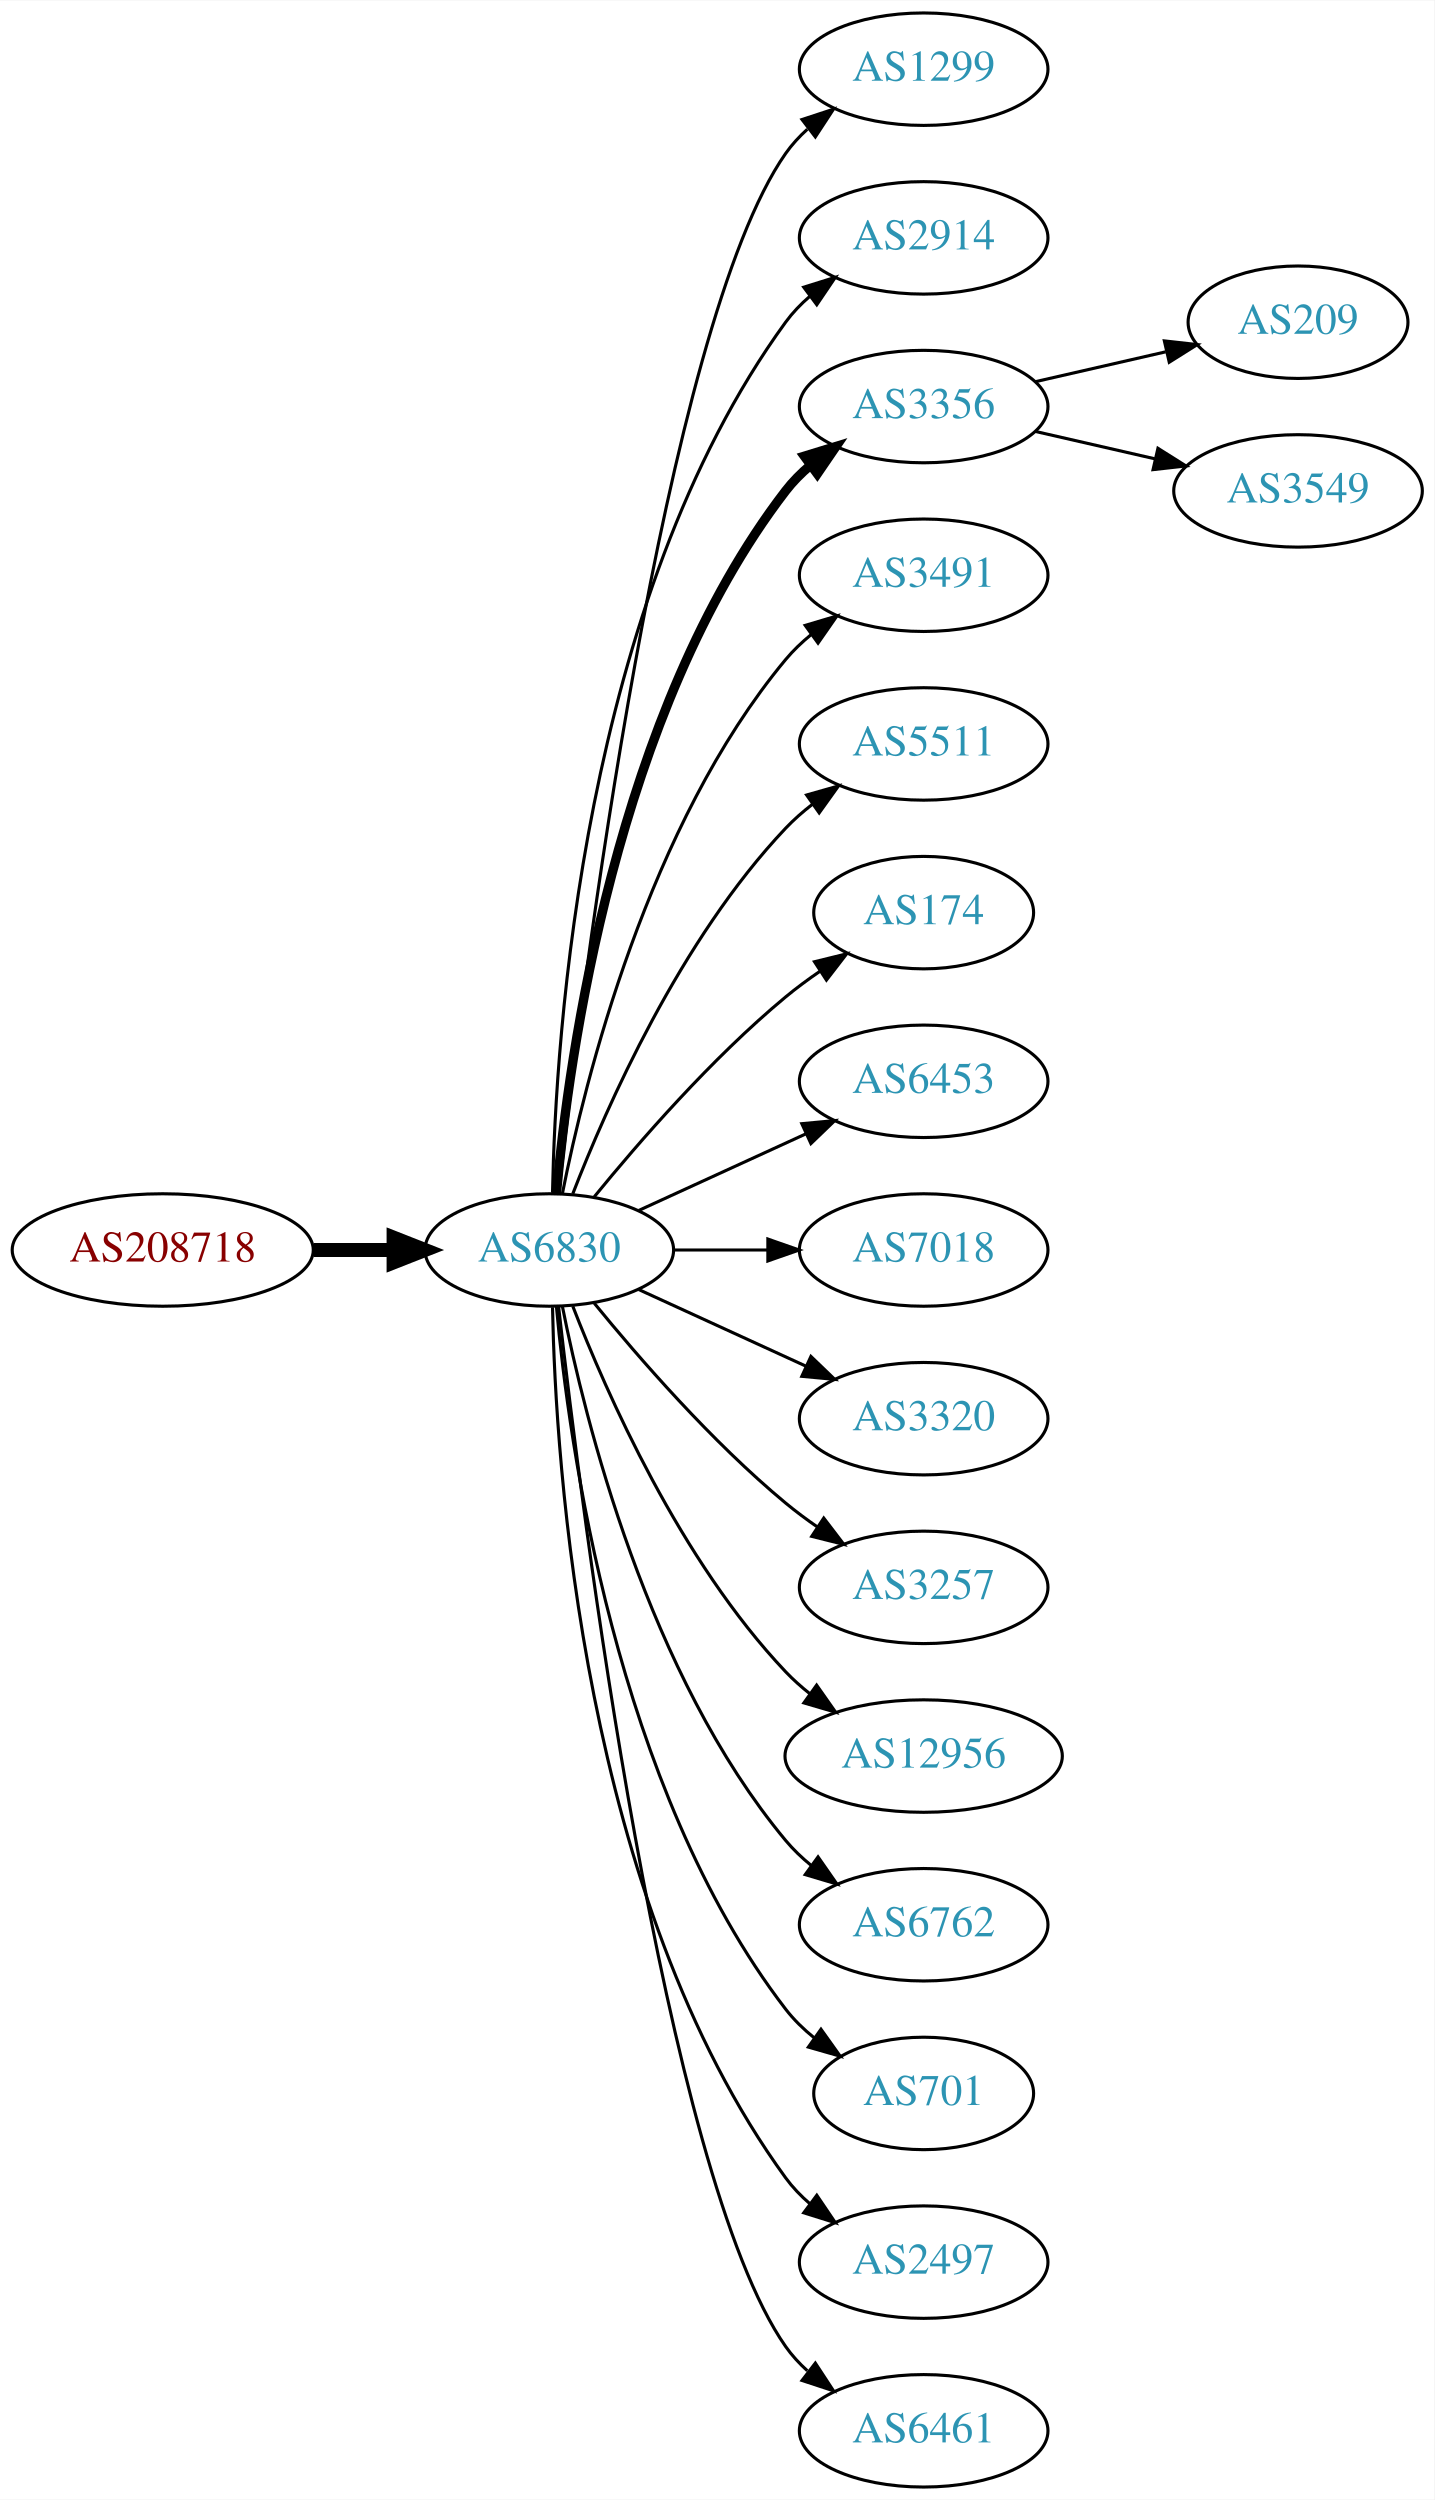
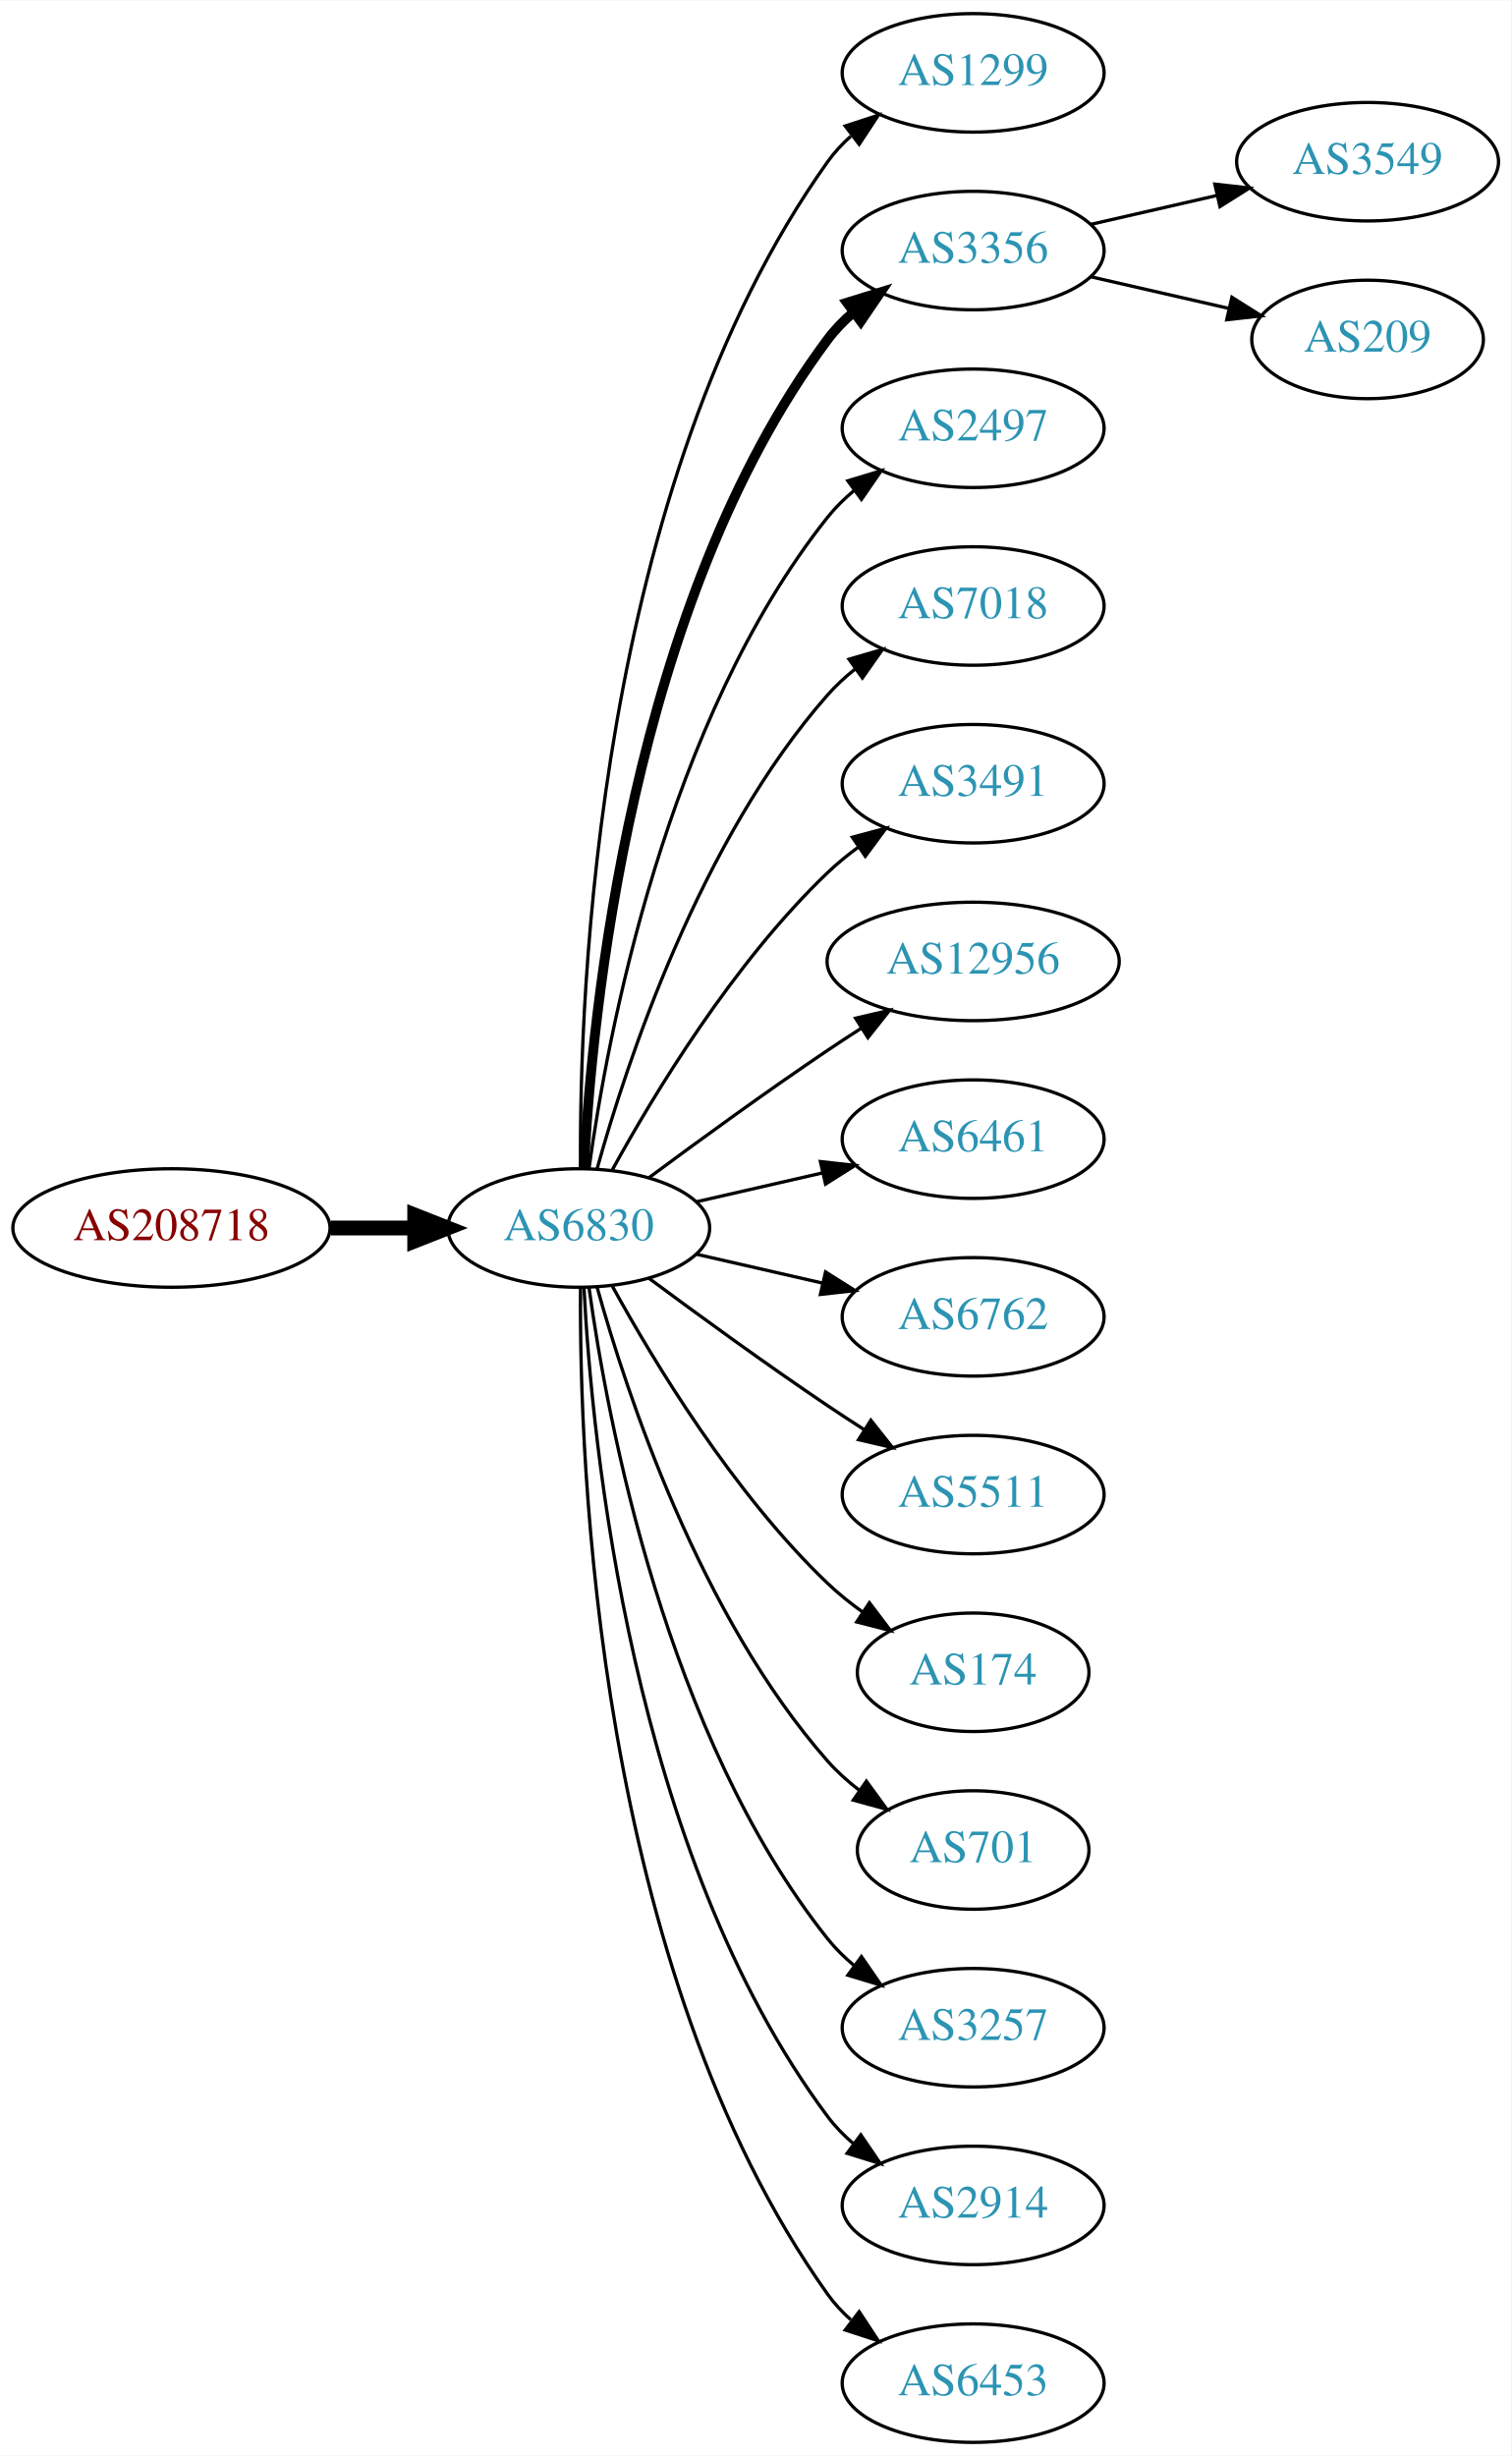
- <svg xmlns="http://www.w3.org/2000/svg" xmlns:xlink="http://www.w3.org/1999/xlink" width="459pt" height="800pt" viewBox="0.00 0.00 459.17 800.00">
-   <g id="graph0" class="graph" transform="scale(1 1) rotate(0) translate(4 796)">
-     <polygon fill="white" stroke="none" points="-4,4 -4,-796 455.17,-796 455.17,4 -4,4" />
+ <svg xmlns="http://www.w3.org/2000/svg" xmlns:xlink="http://www.w3.org/1999/xlink" width="459pt" height="746pt" viewBox="0.00 0.00 459.17 746.00">
+   <g id="graph0" class="graph" transform="scale(1 1) rotate(0) translate(4 742)">
+     <polygon fill="white" stroke="none" points="-4,4 -4,-742 455.17,-742 455.17,4 -4,4" />
    <g id="node1" class="node">
      <g id="a_node1">
        <a xlink:href="/asn/208718" xlink:title="AS208718 ~ Harald Leithner [AT]">
-           <ellipse fill="#ffffff" stroke="black" cx="48.096" cy="-396" rx="48.192" ry="18" />
-           <text text-anchor="middle" x="48.096" y="-392.3" font-family="Times,serif" font-size="14.00" fill="#880000">AS208718</text>
+           <ellipse fill="#ffffff" stroke="black" cx="48.096" cy="-369" rx="48.192" ry="18" />
+           <text text-anchor="middle" x="48.096" y="-365.3" font-family="Times,serif" font-size="14.00" fill="#880000">AS208718</text>
        </a>
      </g>
    </g>
    <g id="node2" class="node">
      <g id="a_node2">
        <a xlink:href="/asn/6830" xlink:title="AS6830 ~ LGI-UPC [AT]">
-           <ellipse fill="#ffffff" stroke="black" cx="171.838" cy="-396" rx="39.794" ry="18" />
-           <text text-anchor="middle" x="171.838" y="-392.3" font-family="Times,serif" font-size="14.00" fill="#2c94b3">AS6830</text>
+           <ellipse fill="#ffffff" stroke="black" cx="171.838" cy="-369" rx="39.794" ry="18" />
+           <text text-anchor="middle" x="171.838" y="-365.3" font-family="Times,serif" font-size="14.00" fill="#2c94b3">AS6830</text>
        </a>
      </g>
    </g>
    <g id="edge1" class="edge">
-       <path fill="none" stroke="black" stroke-width="4.5" d="M96.513,-396C104.867,-396 113.577,-396 121.969,-396" />
-       <polygon fill="black" stroke="black" stroke-width="4.5" points="122.004,-399.938 132.004,-396 122.004,-392.063 122.004,-399.938" />
+       <path fill="none" stroke="black" stroke-width="4.5" d="M96.513,-369C104.867,-369 113.577,-369 121.969,-369" />
+       <polygon fill="black" stroke="black" stroke-width="4.5" points="122.004,-372.938 132.004,-369 122.004,-365.063 122.004,-372.938" />
    </g>
    <g id="node3" class="node">
      <g id="a_node3">
        <a xlink:href="/asn/1299" xlink:title="AS1299 ~ Telia Carrier [EU]">
-           <ellipse fill="#ffffff" stroke="black" cx="291.681" cy="-774" rx="39.794" ry="18" />
-           <text text-anchor="middle" x="291.681" y="-770.3" font-family="Times,serif" font-size="14.00" fill="#2c94b3">AS1299</text>
+           <ellipse fill="#ffffff" stroke="black" cx="291.681" cy="-720" rx="39.794" ry="18" />
+           <text text-anchor="middle" x="291.681" y="-716.3" font-family="Times,serif" font-size="14.00" fill="#2c94b3">AS1299</text>
        </a>
      </g>
    </g>
    <g id="edge2" class="edge">
-       <path fill="none" stroke="black" d="M174.808,-414.101C182.036,-477.928 208.714,-691.628 247.484,-747 249.463,-749.825 251.841,-752.416 254.451,-754.779" />
-       <polygon fill="black" stroke="black" points="252.744,-757.881 262.81,-761.188 257.003,-752.326 252.744,-757.881" />
+       <path fill="none" stroke="black" d="M172.387,-387.063C171.967,-439.503 177.121,-594.293 247.484,-693 249.486,-695.809 251.881,-698.388 254.502,-700.743" />
+       <polygon fill="black" stroke="black" points="252.807,-703.852 262.879,-707.139 257.055,-698.288 252.807,-703.852" />
    </g>
    <g id="node4" class="node">
      <g id="a_node4">
-         <a xlink:href="/asn/2914" xlink:title="AS2914 ~ NTT America, Inc. [US]">
-           <ellipse fill="#ffffff" stroke="black" cx="291.681" cy="-720" rx="39.794" ry="18" />
-           <text text-anchor="middle" x="291.681" y="-716.3" font-family="Times,serif" font-size="14.00" fill="#2c94b3">AS2914</text>
-         </a>
-       </g>
-     </g>
-     <g id="edge3" class="edge">
-       <path fill="none" stroke="black" d="M172.87,-414.337C173.843,-464.079 182.562,-603.806 247.484,-693 249.696,-696.039 252.364,-698.813 255.276,-701.326" />
-       <polygon fill="black" stroke="black" points="253.294,-704.214 263.407,-707.373 257.471,-698.597 253.294,-704.214" />
-     </g>
-     <g id="node5" class="node">
-       <g id="a_node5">
        <a xlink:href="/asn/3356" xlink:title="AS3356 ~ Level 3 Parent, LLC [US]">
          <ellipse fill="#ffffff" stroke="black" cx="291.681" cy="-666" rx="39.794" ry="18" />
          <text text-anchor="middle" x="291.681" y="-662.3" font-family="Times,serif" font-size="14.00" fill="#2c94b3">AS3356</text>
        </a>
      </g>
    </g>
+     <g id="edge3" class="edge">
+       <path fill="none" stroke="black" stroke-width="3" d="M173.43,-387.023C175.806,-433.412 187.724,-558.893 247.484,-639 249.732,-642.013 252.424,-644.769 255.35,-647.272" />
+       <polygon fill="black" stroke="black" stroke-width="3" points="253.381,-650.169 263.502,-653.303 257.545,-644.542 253.381,-650.169" />
+     </g>
+     <g id="node5" class="node">
+       <g id="a_node5">
+         <a xlink:href="/asn/2497" xlink:title="AS2497 ~ Internet Initiative Japan Inc. [JP]">
+           <ellipse fill="#ffffff" stroke="black" cx="291.681" cy="-612" rx="39.794" ry="18" />
+           <text text-anchor="middle" x="291.681" y="-608.3" font-family="Times,serif" font-size="14.00" fill="#2c94b3">AS2497</text>
+         </a>
+       </g>
+     </g>
    <g id="edge4" class="edge">
-       <path fill="none" stroke="black" stroke-width="3" d="M174.122,-414.117C178.02,-457.332 193.037,-568.131 247.484,-639 249.774,-641.981 252.494,-644.716 255.439,-647.205" />
-       <polygon fill="black" stroke="black" stroke-width="3" points="253.485,-650.113 263.615,-653.218 257.633,-644.473 253.485,-650.113" />
+       <path fill="none" stroke="black" d="M174.977,-387.17C180.477,-426.974 198.303,-523.233 247.484,-585 249.826,-587.94 252.58,-590.649 255.546,-593.121" />
+       <polygon fill="black" stroke="black" points="253.611,-596.042 263.752,-599.11 257.738,-590.388 253.611,-596.042" />
    </g>
    <g id="node6" class="node">
      <g id="a_node6">
-         <a xlink:href="/asn/3491" xlink:title="AS3491 ~ PCCW Global, Inc. [US]">
-           <ellipse fill="#ffffff" stroke="black" cx="291.681" cy="-612" rx="39.794" ry="18" />
-           <text text-anchor="middle" x="291.681" y="-608.3" font-family="Times,serif" font-size="14.00" fill="#2c94b3">AS3491</text>
+         <a xlink:href="/asn/7018" xlink:title="AS7018 ~ AT&amp;T Services, Inc. [US]">
+           <ellipse fill="#ffffff" stroke="black" cx="291.681" cy="-558" rx="39.794" ry="18" />
+           <text text-anchor="middle" x="291.681" y="-554.3" font-family="Times,serif" font-size="14.00" fill="#2c94b3">AS7018</text>
        </a>
      </g>
    </g>
    <g id="edge5" class="edge">
-       <path fill="none" stroke="black" d="M176.037,-414.073C183.2,-450.141 203.474,-532.125 247.484,-585 249.889,-587.889 252.686,-590.563 255.678,-593.013" />
-       <polygon fill="black" stroke="black" points="253.766,-595.95 263.921,-598.973 257.868,-590.277 253.766,-595.95" />
+       <path fill="none" stroke="black" d="M177.411,-386.946C186.317,-418.995 208.601,-486.842 247.484,-531 249.968,-533.821 252.818,-536.449 255.844,-538.871" />
+       <polygon fill="black" stroke="black" points="253.961,-541.828 264.133,-544.791 258.029,-536.131 253.961,-541.828" />
    </g>
    <g id="node7" class="node">
      <g id="a_node7">
-         <a xlink:href="/asn/5511" xlink:title="AS5511 ~ Orange S.A. [FR]">
-           <ellipse fill="#ffffff" stroke="black" cx="291.681" cy="-558" rx="39.794" ry="18" />
-           <text text-anchor="middle" x="291.681" y="-554.3" font-family="Times,serif" font-size="14.00" fill="#2c94b3">AS5511</text>
+         <a xlink:href="/asn/3491" xlink:title="AS3491 ~ PCCW Global, Inc. [US]">
+           <ellipse fill="#ffffff" stroke="black" cx="291.681" cy="-504" rx="39.794" ry="18" />
+           <text text-anchor="middle" x="291.681" y="-500.3" font-family="Times,serif" font-size="14.00" fill="#2c94b3">AS3491</text>
        </a>
      </g>
    </g>
    <g id="edge6" class="edge">
-       <path fill="none" stroke="black" d="M179.361,-413.994C190.112,-441.728 213.769,-495.429 247.484,-531 250.07,-533.728 252.988,-536.294 256.056,-538.677" />
-       <polygon fill="black" stroke="black" points="254.21,-541.658 264.404,-544.543 258.234,-535.93 254.21,-541.658" />
+       <path fill="none" stroke="black" d="M182.079,-386.713C194.625,-409.561 218.802,-449.611 247.484,-477 250.353,-479.739 253.542,-482.347 256.851,-484.785" />
+       <polygon fill="black" stroke="black" points="254.974,-487.742 265.21,-490.477 258.914,-481.956 254.974,-487.742" />
    </g>
    <g id="node8" class="node">
      <g id="a_node8">
-         <a xlink:href="/asn/174" xlink:title="AS174 ~ Cogent Communications [US]">
-           <ellipse fill="#ffffff" stroke="black" cx="291.681" cy="-504" rx="35.194" ry="18" />
-           <text text-anchor="middle" x="291.681" y="-500.3" font-family="Times,serif" font-size="14.00" fill="#2c94b3">AS174</text>
+         <a xlink:href="/asn/12956" xlink:title="AS12956 ~ TELXIUS [ES]">
+           <ellipse fill="#ffffff" stroke="black" cx="291.681" cy="-450" rx="44.393" ry="18" />
+           <text text-anchor="middle" x="291.681" y="-446.3" font-family="Times,serif" font-size="14.00" fill="#2c94b3">AS12956</text>
        </a>
      </g>
    </g>
    <g id="edge7" class="edge">
-       <path fill="none" stroke="black" d="M186.257,-413.065C200.372,-430.375 223.786,-457.345 247.484,-477 250.948,-479.872 254.74,-482.669 258.595,-485.308" />
-       <polygon fill="black" stroke="black" points="256.737,-488.275 267.027,-490.797 260.556,-482.408 256.737,-488.275" />
+       <path fill="none" stroke="black" d="M193.168,-384.277C208.031,-395.304 228.775,-410.407 247.484,-423 250.774,-425.215 254.237,-427.482 257.711,-429.715" />
+       <polygon fill="black" stroke="black" points="255.959,-432.748 266.279,-435.148 259.708,-426.837 255.959,-432.748" />
    </g>
    <g id="node9" class="node">
      <g id="a_node9">
-         <a xlink:href="/asn/6453" xlink:title="AS6453 ~ TATA COMMUNICATIONS (AMERICA) INC [US]">
-           <ellipse fill="#ffffff" stroke="black" cx="291.681" cy="-450" rx="39.794" ry="18" />
-           <text text-anchor="middle" x="291.681" y="-446.3" font-family="Times,serif" font-size="14.00" fill="#2c94b3">AS6453</text>
+         <a xlink:href="/asn/6461" xlink:title="AS6461 ~ Zayo Bandwidth [US]">
+           <ellipse fill="#ffffff" stroke="black" cx="291.681" cy="-396" rx="39.794" ry="18" />
+           <text text-anchor="middle" x="291.681" y="-392.3" font-family="Times,serif" font-size="14.00" fill="#2c94b3">AS6461</text>
        </a>
      </g>
    </g>
    <g id="edge8" class="edge">
-       <path fill="none" stroke="black" d="M200.467,-408.661C216.424,-415.973 236.694,-425.261 253.977,-433.181" />
-       <polygon fill="black" stroke="black" points="252.676,-436.435 263.225,-437.419 255.592,-430.071 252.676,-436.435" />
+       <path fill="none" stroke="black" d="M207.557,-376.955C219.557,-379.704 233.178,-382.825 245.871,-385.733" />
+       <polygon fill="black" stroke="black" points="245.273,-389.187 255.802,-388.009 246.836,-382.364 245.273,-389.187" />
    </g>
    <g id="node10" class="node">
      <g id="a_node10">
-         <a xlink:href="/asn/7018" xlink:title="AS7018 ~ AT&amp;T Services, Inc. [US]">
-           <ellipse fill="#ffffff" stroke="black" cx="291.681" cy="-396" rx="39.794" ry="18" />
-           <text text-anchor="middle" x="291.681" y="-392.3" font-family="Times,serif" font-size="14.00" fill="#2c94b3">AS7018</text>
+         <a xlink:href="/asn/6762" xlink:title="AS6762 ~ TELECOM ITALIA SPARKLE S.p.A. [IT]">
+           <ellipse fill="#ffffff" stroke="black" cx="291.681" cy="-342" rx="39.794" ry="18" />
+           <text text-anchor="middle" x="291.681" y="-338.3" font-family="Times,serif" font-size="14.00" fill="#2c94b3">AS6762</text>
        </a>
      </g>
    </g>
    <g id="edge9" class="edge">
-       <path fill="none" stroke="black" d="M211.751,-396C221.304,-396 231.654,-396 241.616,-396" />
-       <polygon fill="black" stroke="black" points="241.809,-399.5 251.809,-396 241.809,-392.5 241.809,-399.5" />
+       <path fill="none" stroke="black" d="M207.557,-361.045C219.557,-358.296 233.178,-355.175 245.871,-352.267" />
+       <polygon fill="black" stroke="black" points="246.836,-355.636 255.802,-349.991 245.273,-348.813 246.836,-355.636" />
    </g>
    <g id="node11" class="node">
      <g id="a_node11">
-         <a xlink:href="/asn/3320" xlink:title="AS3320 ~ DTAG [DE]">
-           <ellipse fill="#ffffff" stroke="black" cx="291.681" cy="-342" rx="39.794" ry="18" />
-           <text text-anchor="middle" x="291.681" y="-338.3" font-family="Times,serif" font-size="14.00" fill="#2c94b3">AS3320</text>
+         <a xlink:href="/asn/5511" xlink:title="AS5511 ~ Orange S.A. [FR]">
+           <ellipse fill="#ffffff" stroke="black" cx="291.681" cy="-288" rx="39.794" ry="18" />
+           <text text-anchor="middle" x="291.681" y="-284.3" font-family="Times,serif" font-size="14.00" fill="#2c94b3">AS5511</text>
        </a>
      </g>
    </g>
    <g id="edge10" class="edge">
-       <path fill="none" stroke="black" d="M200.467,-383.339C216.424,-376.027 236.694,-366.739 253.977,-358.819" />
-       <polygon fill="black" stroke="black" points="255.592,-361.929 263.225,-354.581 252.676,-355.565 255.592,-361.929" />
+       <path fill="none" stroke="black" d="M193.168,-353.723C208.031,-342.696 228.775,-327.593 247.484,-315 251.033,-312.611 254.784,-310.161 258.532,-307.758" />
+       <polygon fill="black" stroke="black" points="260.6,-310.591 267.181,-302.288 256.858,-304.675 260.6,-310.591" />
    </g>
    <g id="node12" class="node">
      <g id="a_node12">
-         <a xlink:href="/asn/3257" xlink:title="AS3257 ~ GTT [DE]">
-           <ellipse fill="#ffffff" stroke="black" cx="291.681" cy="-288" rx="39.794" ry="18" />
-           <text text-anchor="middle" x="291.681" y="-284.3" font-family="Times,serif" font-size="14.00" fill="#2c94b3">AS3257</text>
+         <a xlink:href="/asn/174" xlink:title="AS174 ~ Cogent Communications [US]">
+           <ellipse fill="#ffffff" stroke="black" cx="291.681" cy="-234" rx="35.194" ry="18" />
+           <text text-anchor="middle" x="291.681" y="-230.3" font-family="Times,serif" font-size="14.00" fill="#2c94b3">AS174</text>
        </a>
      </g>
    </g>
    <g id="edge11" class="edge">
-       <path fill="none" stroke="black" d="M186.257,-378.935C200.372,-361.625 223.786,-334.655 247.484,-315 250.701,-312.332 254.201,-309.73 257.772,-307.259" />
-       <polygon fill="black" stroke="black" points="259.695,-310.183 266.128,-301.764 255.85,-304.334 259.695,-310.183" />
+       <path fill="none" stroke="black" d="M182.079,-351.287C194.625,-328.439 218.802,-288.389 247.484,-261 250.738,-257.893 254.405,-254.954 258.192,-252.24" />
+       <polygon fill="black" stroke="black" points="260.169,-255.128 266.56,-246.678 256.294,-249.299 260.169,-255.128" />
    </g>
    <g id="node13" class="node">
      <g id="a_node13">
-         <a xlink:href="/asn/12956" xlink:title="AS12956 ~ TELXIUS [ES]">
-           <ellipse fill="#ffffff" stroke="black" cx="291.681" cy="-234" rx="44.393" ry="18" />
-           <text text-anchor="middle" x="291.681" y="-230.3" font-family="Times,serif" font-size="14.00" fill="#2c94b3">AS12956</text>
+         <a xlink:href="/asn/701" xlink:title="AS701 ~ UUNET [US]">
+           <ellipse fill="#ffffff" stroke="black" cx="291.681" cy="-180" rx="35.194" ry="18" />
+           <text text-anchor="middle" x="291.681" y="-176.3" font-family="Times,serif" font-size="14.00" fill="#2c94b3">AS701</text>
        </a>
      </g>
    </g>
    <g id="edge12" class="edge">
-       <path fill="none" stroke="black" d="M179.361,-378.006C190.112,-350.272 213.769,-296.571 247.484,-261 249.869,-258.485 252.535,-256.107 255.341,-253.883" />
-       <polygon fill="black" stroke="black" points="257.41,-256.707 263.503,-248.039 253.335,-251.015 257.41,-256.707" />
+       <path fill="none" stroke="black" d="M177.411,-351.054C186.317,-319.005 208.601,-251.158 247.484,-207 250.312,-203.789 253.613,-200.828 257.108,-198.136" />
+       <polygon fill="black" stroke="black" points="259.242,-200.916 265.483,-192.355 255.265,-195.155 259.242,-200.916" />
    </g>
    <g id="node14" class="node">
      <g id="a_node14">
-         <a xlink:href="/asn/6762" xlink:title="AS6762 ~ TELECOM ITALIA SPARKLE S.p.A. [IT]">
-           <ellipse fill="#ffffff" stroke="black" cx="291.681" cy="-180" rx="39.794" ry="18" />
-           <text text-anchor="middle" x="291.681" y="-176.3" font-family="Times,serif" font-size="14.00" fill="#2c94b3">AS6762</text>
+         <a xlink:href="/asn/3257" xlink:title="AS3257 ~ GTT [DE]">
+           <ellipse fill="#ffffff" stroke="black" cx="291.681" cy="-126" rx="39.794" ry="18" />
+           <text text-anchor="middle" x="291.681" y="-122.3" font-family="Times,serif" font-size="14.00" fill="#2c94b3">AS3257</text>
        </a>
      </g>
    </g>
    <g id="edge13" class="edge">
-       <path fill="none" stroke="black" d="M176.037,-377.927C183.2,-341.859 203.474,-259.875 247.484,-207 249.889,-204.111 252.686,-201.437 255.678,-198.987" />
-       <polygon fill="black" stroke="black" points="257.868,-201.723 263.921,-193.027 253.766,-196.05 257.868,-201.723" />
+       <path fill="none" stroke="black" d="M174.977,-350.83C180.477,-311.026 198.303,-214.767 247.484,-153 249.826,-150.06 252.58,-147.351 255.546,-144.879" />
+       <polygon fill="black" stroke="black" points="257.738,-147.612 263.752,-138.89 253.611,-141.958 257.738,-147.612" />
    </g>
    <g id="node15" class="node">
      <g id="a_node15">
-         <a xlink:href="/asn/701" xlink:title="AS701 ~ UUNET [US]">
-           <ellipse fill="#ffffff" stroke="black" cx="291.681" cy="-126" rx="35.194" ry="18" />
-           <text text-anchor="middle" x="291.681" y="-122.3" font-family="Times,serif" font-size="14.00" fill="#2c94b3">AS701</text>
+         <a xlink:href="/asn/2914" xlink:title="AS2914 ~ NTT America, Inc. [US]">
+           <ellipse fill="#ffffff" stroke="black" cx="291.681" cy="-72" rx="39.794" ry="18" />
+           <text text-anchor="middle" x="291.681" y="-68.3" font-family="Times,serif" font-size="14.00" fill="#2c94b3">AS2914</text>
        </a>
      </g>
    </g>
    <g id="edge14" class="edge">
-       <path fill="none" stroke="black" d="M174.122,-377.883C178.02,-334.668 193.037,-223.869 247.484,-153 250.091,-149.607 253.255,-146.533 256.672,-143.777" />
-       <polygon fill="black" stroke="black" points="258.811,-146.552 264.964,-137.927 254.775,-140.832 258.811,-146.552" />
+       <path fill="none" stroke="black" d="M173.43,-350.977C175.806,-304.588 187.724,-179.107 247.484,-99 249.732,-95.987 252.424,-93.231 255.35,-90.728" />
+       <polygon fill="black" stroke="black" points="257.545,-93.459 263.502,-84.697 253.381,-87.831 257.545,-93.459" />
    </g>
    <g id="node16" class="node">
      <g id="a_node16">
-         <a xlink:href="/asn/2497" xlink:title="AS2497 ~ Internet Initiative Japan Inc. [JP]">
-           <ellipse fill="#ffffff" stroke="black" cx="291.681" cy="-72" rx="39.794" ry="18" />
-           <text text-anchor="middle" x="291.681" y="-68.3" font-family="Times,serif" font-size="14.00" fill="#2c94b3">AS2497</text>
+         <a xlink:href="/asn/6453" xlink:title="AS6453 ~ TATA COMMUNICATIONS (AMERICA) INC [US]">
+           <ellipse fill="#ffffff" stroke="black" cx="291.681" cy="-18" rx="39.794" ry="18" />
+           <text text-anchor="middle" x="291.681" y="-14.3" font-family="Times,serif" font-size="14.00" fill="#2c94b3">AS6453</text>
        </a>
      </g>
    </g>
    <g id="edge15" class="edge">
-       <path fill="none" stroke="black" d="M172.87,-377.663C173.843,-327.921 182.562,-188.194 247.484,-99 249.696,-95.961 252.364,-93.187 255.276,-90.674" />
-       <polygon fill="black" stroke="black" points="257.471,-93.403 263.407,-84.627 253.294,-87.786 257.471,-93.403" />
+       <path fill="none" stroke="black" d="M172.387,-350.937C171.967,-298.497 177.121,-143.707 247.484,-45 249.486,-42.191 251.881,-39.612 254.502,-37.257" />
+       <polygon fill="black" stroke="black" points="257.055,-39.712 262.879,-30.861 252.807,-34.148 257.055,-39.712" />
    </g>
    <g id="node17" class="node">
      <g id="a_node17">
-         <a xlink:href="/asn/6461" xlink:title="AS6461 ~ Zayo Bandwidth [US]">
-           <ellipse fill="#ffffff" stroke="black" cx="291.681" cy="-18" rx="39.794" ry="18" />
-           <text text-anchor="middle" x="291.681" y="-14.3" font-family="Times,serif" font-size="14.00" fill="#2c94b3">AS6461</text>
+         <a xlink:href="/asn/3549" xlink:title="AS3549 ~ Level 3 Parent, LLC [US]">
+           <ellipse fill="#ffffff" stroke="black" cx="411.523" cy="-693" rx="39.794" ry="18" />
+           <text text-anchor="middle" x="411.523" y="-689.3" font-family="Times,serif" font-size="14.00" fill="#2c94b3">AS3549</text>
        </a>
      </g>
    </g>
    <g id="edge16" class="edge">
-       <path fill="none" stroke="black" d="M174.808,-377.899C182.036,-314.072 208.714,-100.372 247.484,-45 249.463,-42.175 251.841,-39.584 254.451,-37.221" />
-       <polygon fill="black" stroke="black" points="257.003,-39.674 262.81,-30.812 252.744,-34.119 257.003,-39.674" />
+       <path fill="none" stroke="black" d="M327.4,-673.955C339.4,-676.704 353.021,-679.825 365.713,-682.733" />
+       <polygon fill="black" stroke="black" points="365.116,-686.187 375.645,-685.009 366.679,-679.364 365.116,-686.187" />
    </g>
    <g id="node18" class="node">
      <g id="a_node18">
        <a xlink:href="/asn/209" xlink:title="AS209 ~ CenturyLink Communications, LLC [US]">
-           <ellipse fill="#ffffff" stroke="black" cx="411.523" cy="-693" rx="35.194" ry="18" />
-           <text text-anchor="middle" x="411.523" y="-689.3" font-family="Times,serif" font-size="14.00" fill="#2c94b3">AS209</text>
+           <ellipse fill="#ffffff" stroke="black" cx="411.523" cy="-639" rx="35.194" ry="18" />
+           <text text-anchor="middle" x="411.523" y="-635.3" font-family="Times,serif" font-size="14.00" fill="#2c94b3">AS209</text>
        </a>
      </g>
    </g>
    <g id="edge17" class="edge">
-       <path fill="none" stroke="black" d="M327.4,-673.955C340.492,-676.955 355.514,-680.396 369.155,-683.522" />
-       <polygon fill="black" stroke="black" points="368.733,-687.016 379.262,-685.838 370.297,-680.193 368.733,-687.016" />
-     </g>
-     <g id="node19" class="node">
-       <g id="a_node19">
-         <a xlink:href="/asn/3549" xlink:title="AS3549 ~ Level 3 Parent, LLC [US]">
-           <ellipse fill="#ffffff" stroke="black" cx="411.523" cy="-639" rx="39.794" ry="18" />
-           <text text-anchor="middle" x="411.523" y="-635.3" font-family="Times,serif" font-size="14.00" fill="#2c94b3">AS3549</text>
-         </a>
-       </g>
-     </g>
-     <g id="edge18" class="edge">
-       <path fill="none" stroke="black" d="M327.4,-658.045C339.4,-655.296 353.021,-652.175 365.713,-649.267" />
-       <polygon fill="black" stroke="black" points="366.679,-652.636 375.645,-646.991 365.116,-645.813 366.679,-652.636" />
+       <path fill="none" stroke="black" d="M327.4,-658.045C340.492,-655.045 355.514,-651.604 369.155,-648.478" />
+       <polygon fill="black" stroke="black" points="370.297,-651.807 379.262,-646.162 368.733,-644.984 370.297,-651.807" />
    </g>
  </g>
</svg>
